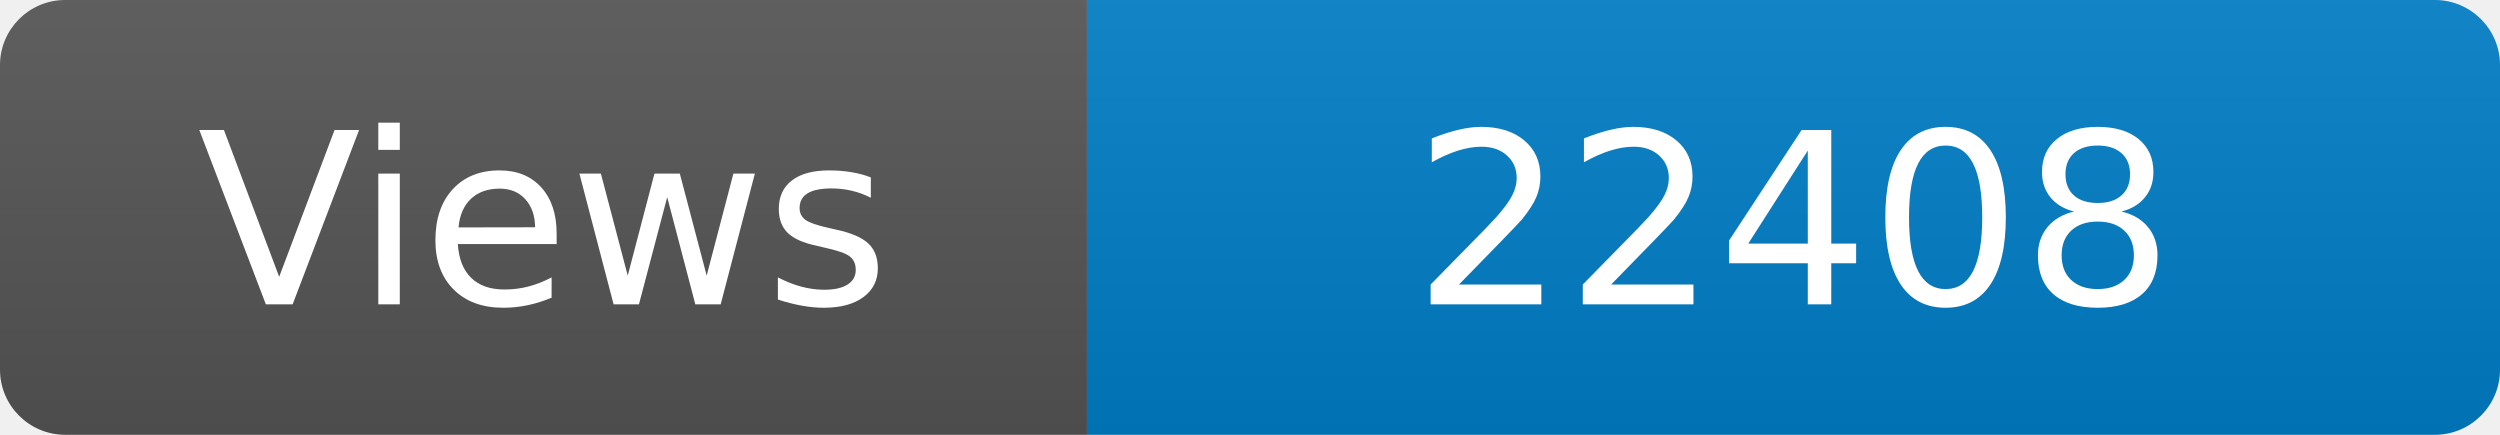
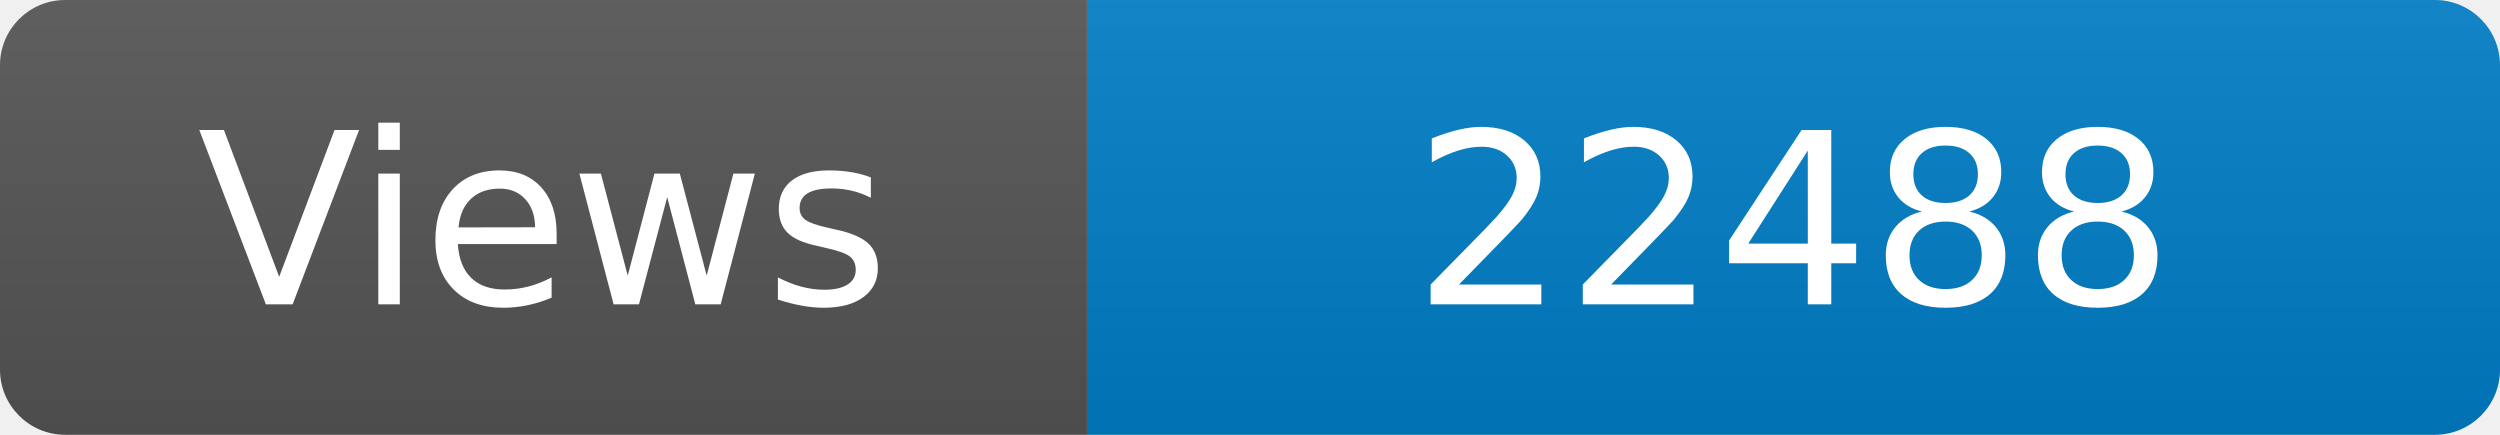
<svg xmlns="http://www.w3.org/2000/svg" width="115" height="20" role="img" aria-label="Maintained?: yes">
  <linearGradient id="s" x2="0" y2="100%">
    <stop offset="0" stop-color="#bbb" stop-opacity=".1" />
    <stop offset="1" stop-opacity=".1" />
  </linearGradient>
  <clipPath id="r">
    <rect width="115" height="20" rx="3" fill="#fff" />
  </clipPath>
  <g clip-path="url(#r)">
    <rect width="50" height="20" fill="#555" />
    <rect x="50" width="160" height="20" fill="#007ec6" />
    <rect width="115" height="20" fill="url(#s)" />
  </g>
  <g fill="#fff" text-anchor="middle" font-family="Verdana,Geneva,DejaVu Sans,sans-serif" font-size="110">
    <text x="250" y="140" transform="scale(.1)" fill="#fff">Views</text>
-     <text x="825" y="140" transform="scale(.1)" fill="#fff">22408</text>
+     <text x="825" y="140" transform="scale(.1)" fill="#fff">22488</text>
  </g>
</svg>
